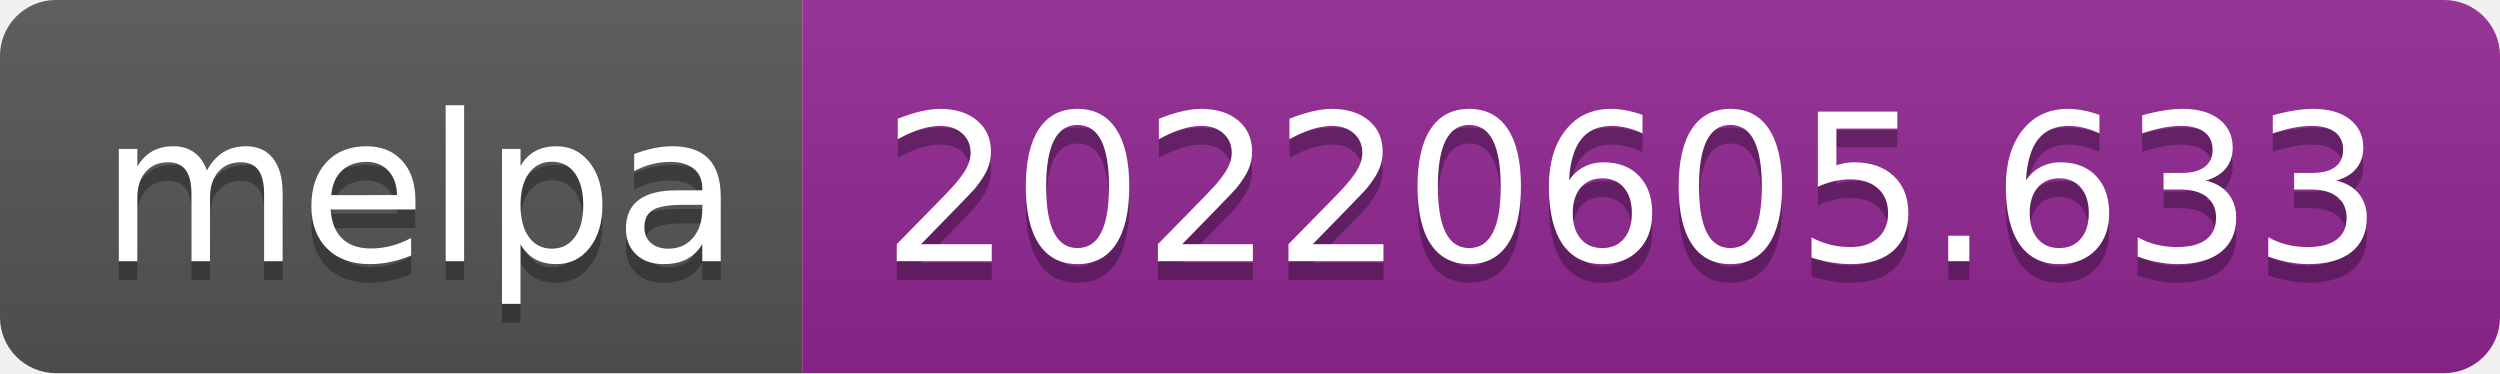
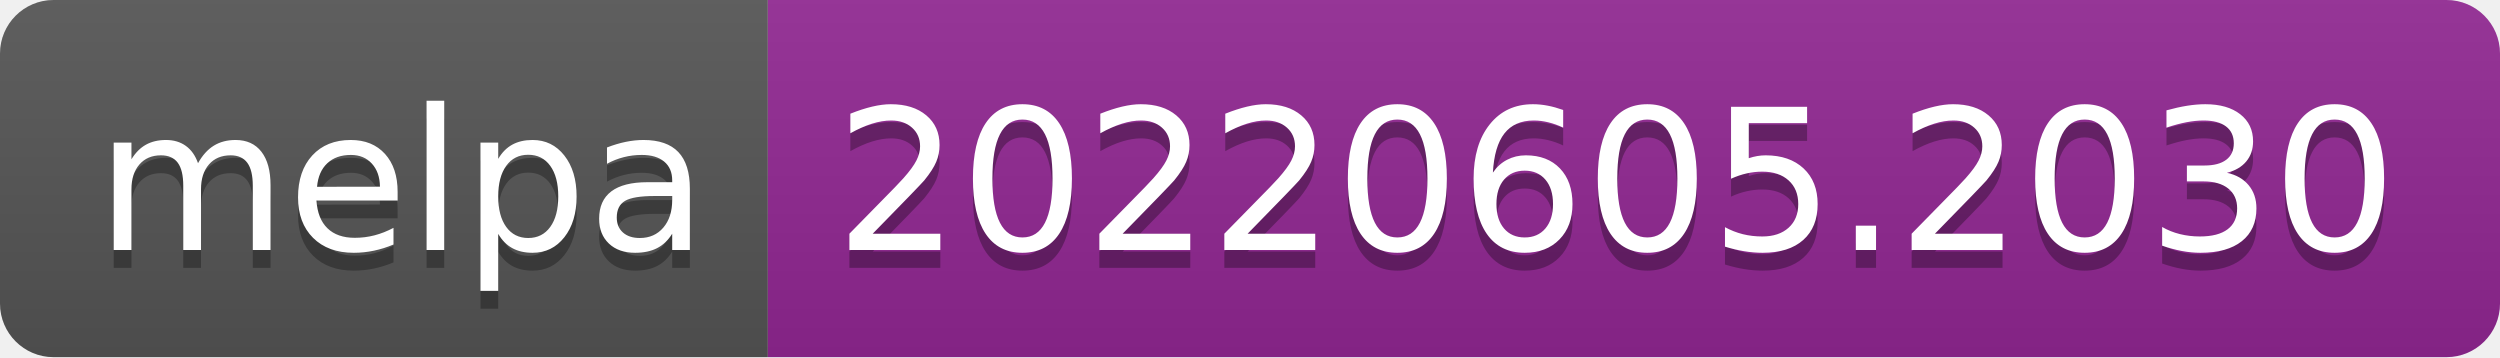
- <svg xmlns="http://www.w3.org/2000/svg" width="134" height="20" role="img" aria-label="melpa: 20220605.633">
+ <svg xmlns="http://www.w3.org/2000/svg" width="140" height="20" role="img" aria-label="melpa: 20220605.2030">
  <linearGradient id="s" x2="0" y2="100%">
    <stop offset="0" stop-color="#bbb" stop-opacity=".1" />
    <stop offset="1" stop-opacity=".1" />
  </linearGradient>
  <clipPath id="r">
-     <rect width="134" height="20" rx="3" fill="#fff" />
+     <rect width="140" height="20" rx="3" fill="#fff" />
  </clipPath>
  <g clip-path="url(#r)">
    <rect width="43" height="20" fill="#555" />
-     <rect x="43" width="91" height="20" fill="#922793" />
-     <rect width="134" height="20" fill="url(#s)" />
+     <rect x="43" width="97" height="20" fill="#922793" />
+     <rect width="140" height="20" fill="url(#s)" />
  </g>
  <g fill="#fff" text-anchor="middle" font-family="Verdana,Geneva,DejaVu Sans,sans-serif" text-rendering="geometricPrecision" font-size="110">
    <text aria-hidden="true" x="225" y="150" fill="#010101" fill-opacity=".3" transform="scale(.1)" textLength="330">melpa</text>
    <text x="225" y="140" transform="scale(.1)" fill="#fff" textLength="330">melpa</text>
-     <text aria-hidden="true" x="875" y="150" fill="#010101" fill-opacity=".3" transform="scale(.1)" textLength="810">20220605.633</text>
-     <text x="875" y="140" transform="scale(.1)" fill="#fff" textLength="810">20220605.633</text>
+     <text aria-hidden="true" x="905" y="150" fill="#010101" fill-opacity=".3" transform="scale(.1)" textLength="870">20220605.2030</text>
+     <text x="905" y="140" transform="scale(.1)" fill="#fff" textLength="870">20220605.2030</text>
  </g>
</svg>
